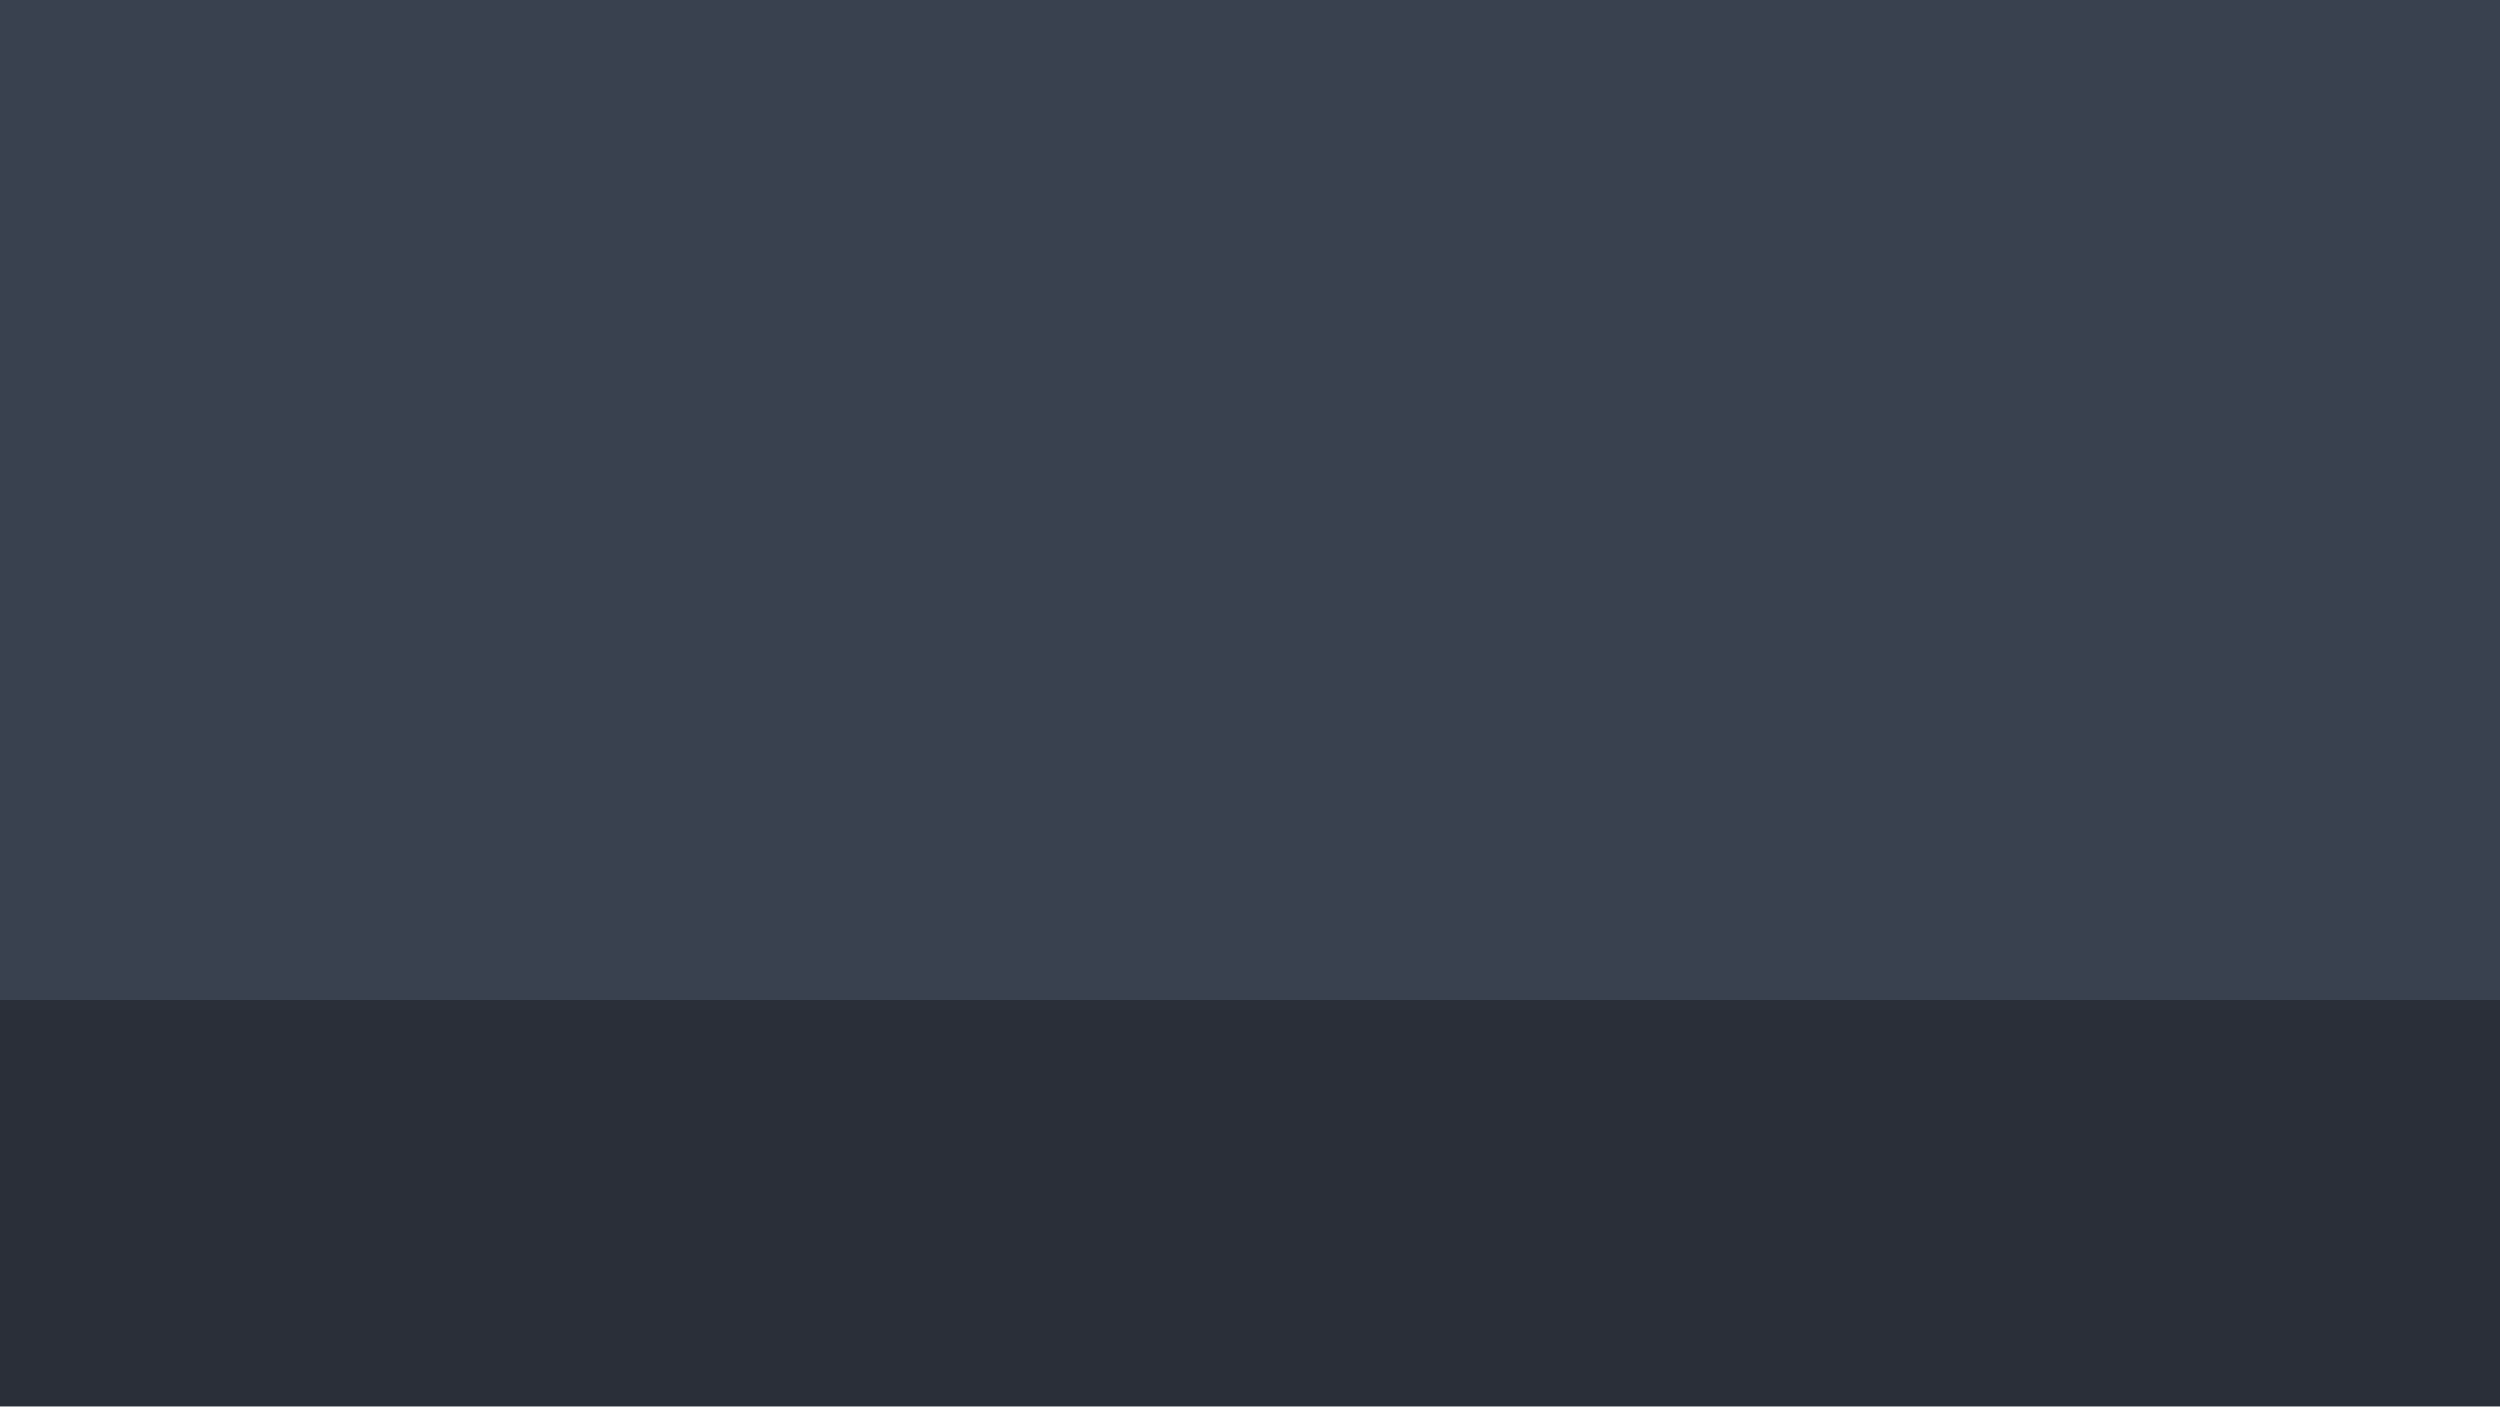
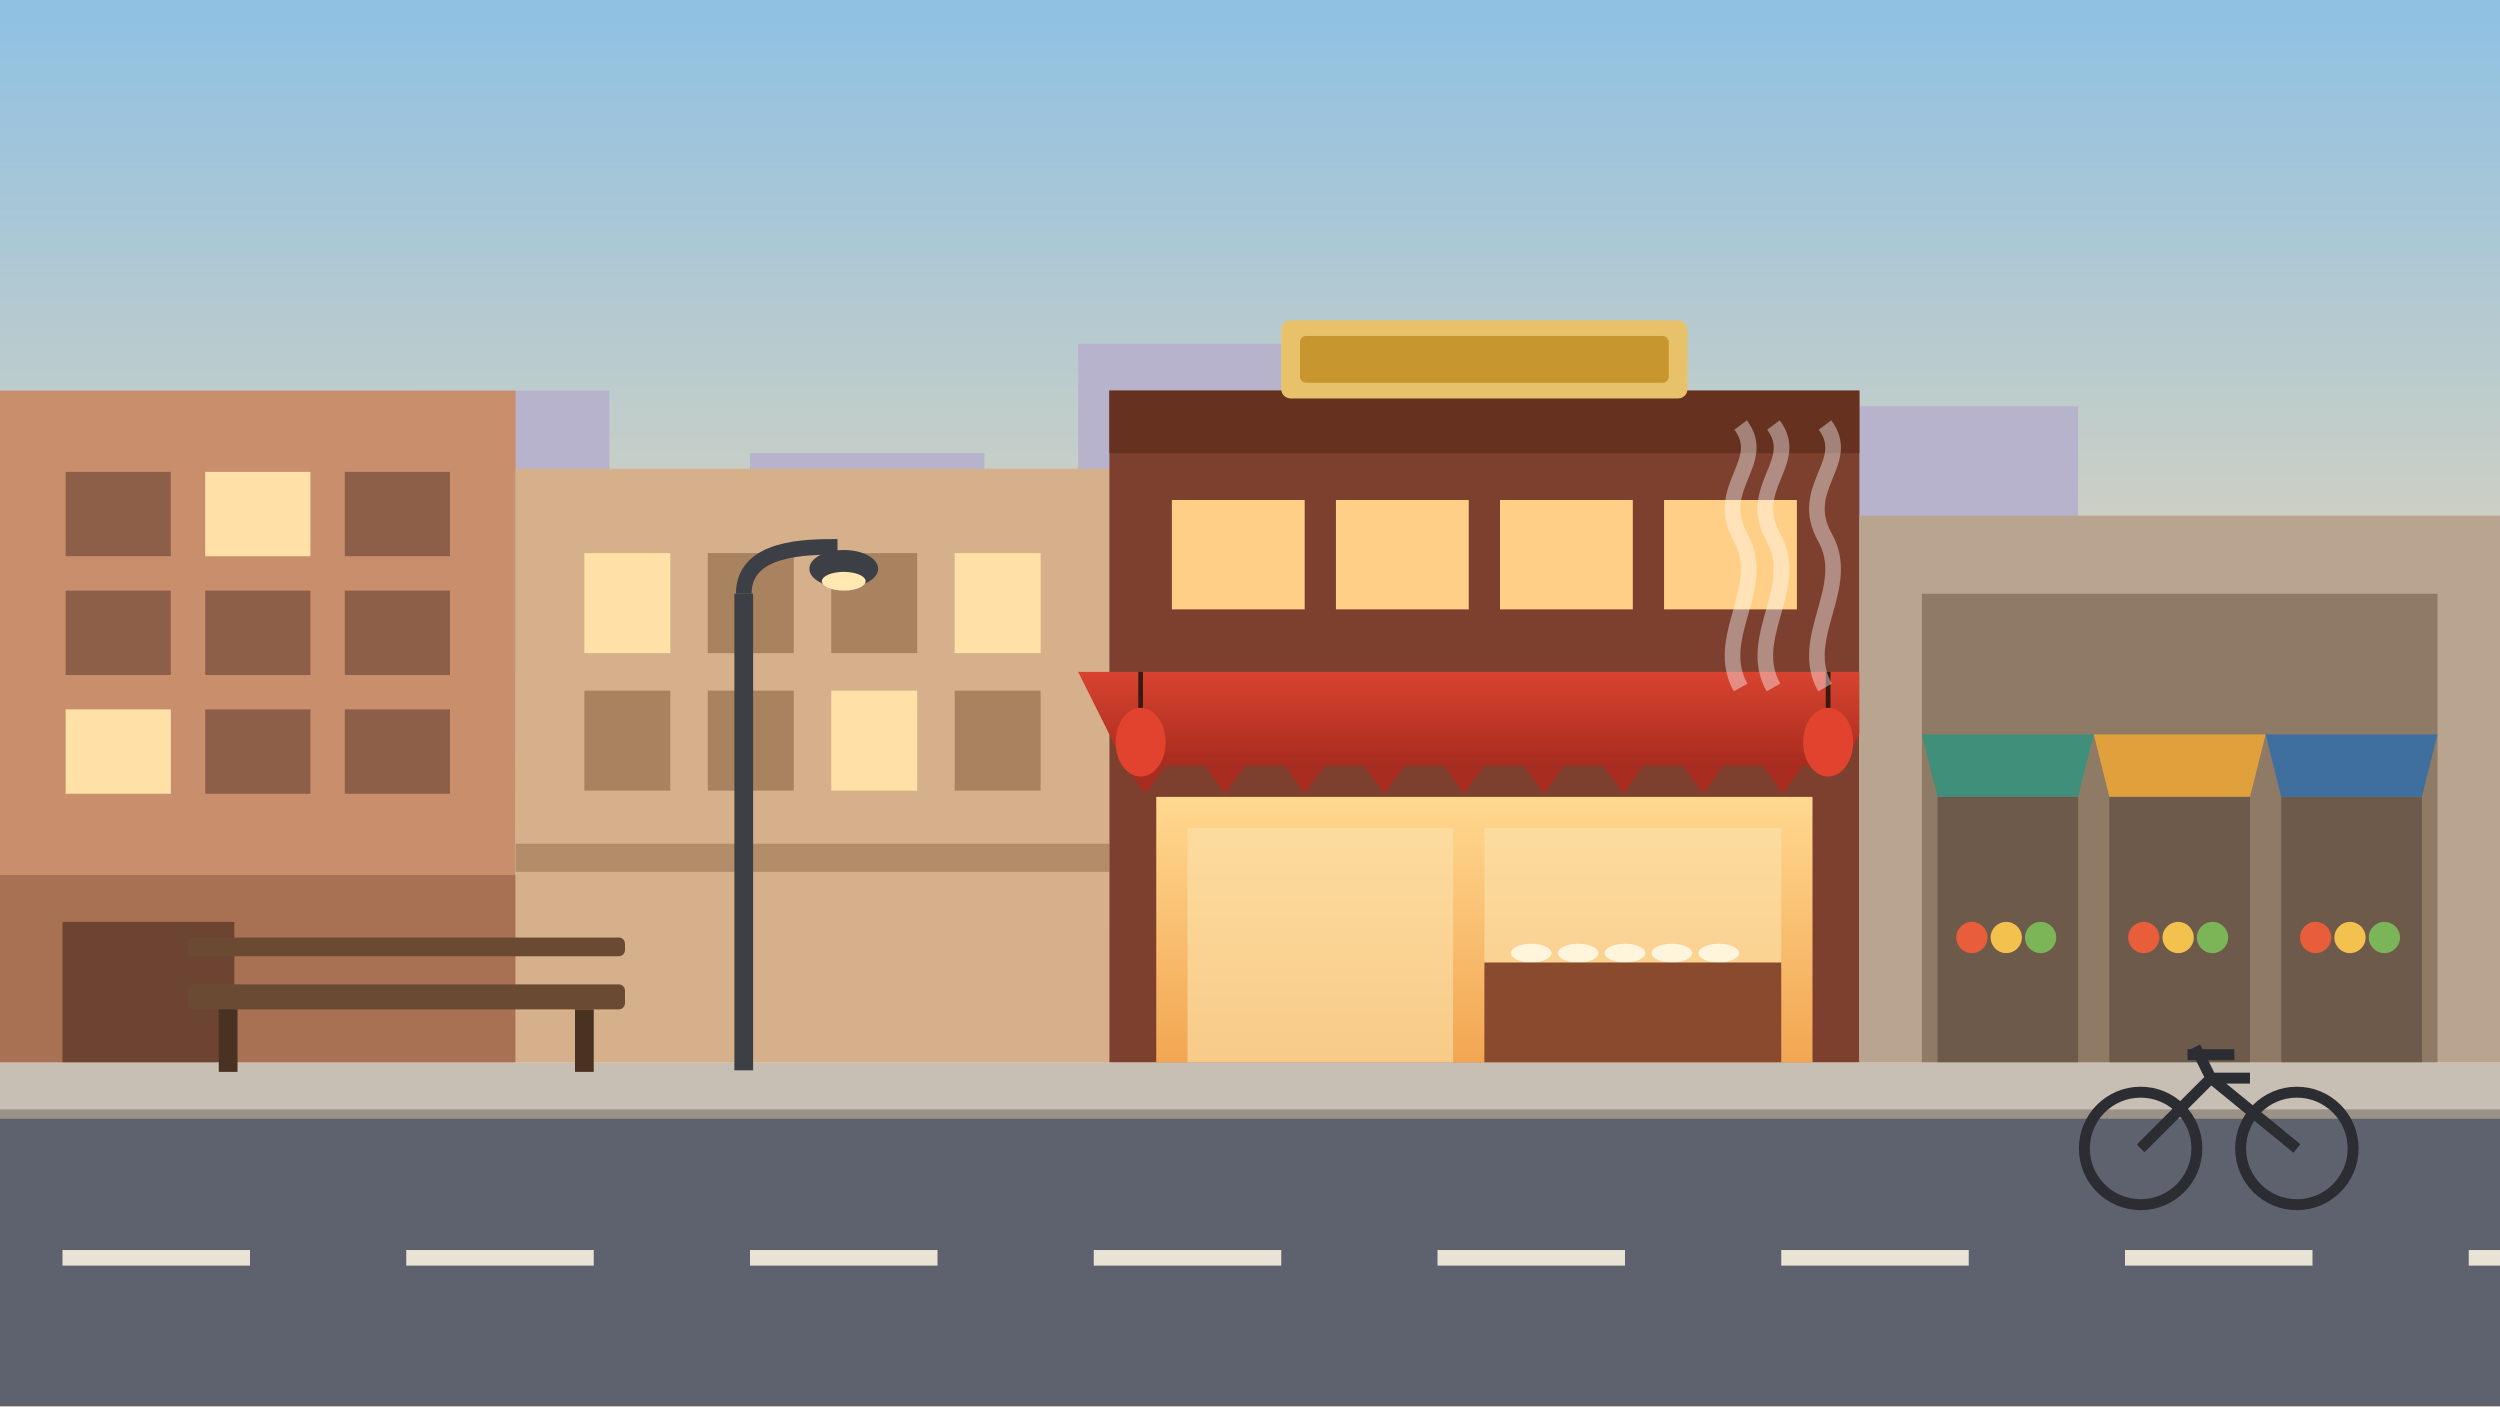
<svg xmlns="http://www.w3.org/2000/svg" viewBox="0 0 1600 900">
-   <rect width="1600" height="900" fill="#39414f" />
-   <rect y="640" width="1600" height="260" fill="#2a2f39" />
+   <defs>
+     <linearGradient id="sky" x1="0" y1="0" x2="0" y2="1">
+       <stop offset="0" stop-color="#8fc1e3" />
+       <stop offset="0.6" stop-color="#f3d9b1" />
+       <stop offset="1" stop-color="#f7c98f" />
+     </linearGradient>
+     <linearGradient id="awn" x1="0" y1="0" x2="0" y2="1">
+       <stop offset="0" stop-color="#d8432f" />
+       <stop offset="1" stop-color="#a82c1f" />
+     </linearGradient>
+     <linearGradient id="glow" x1="0" y1="0" x2="0" y2="1">
+       <stop offset="0" stop-color="#ffd88f" />
+       <stop offset="1" stop-color="#f2a652" />
+     </linearGradient>
+   </defs>
+   <rect x="0" y="0" width="1600" height="900" fill="url(#sky)" />
+   <path d="M0 430V300h90v-40h110v90h70V250h120v110h90v-70h150v140h60V220h130v130h110v-60h140v90h100V260h160v170z" fill="#b8b3cd" />
+   <path d="M0 470V360h140v-50h120v160h80V330h150v140z M900 470V350h120v-40h100v160z M1300 470V340h140v130h160V470z" fill="#a39cbd" />
+   <rect x="0" y="250" width="330" height="430" fill="#c98f6c" />
+   <rect x="42" y="302" width="67.333" height="54" fill="#8d5f48" />
+   <rect x="42" y="378" width="67.333" height="54" fill="#8d5f48" />
+   <rect x="42" y="454" width="67.333" height="54" fill="#ffe0a6" />
+   <rect x="131.333" y="302" width="67.333" height="54" fill="#ffe0a6" />
+   <rect x="131.333" y="378" width="67.333" height="54" fill="#8d5f48" />
+   <rect x="131.333" y="454" width="67.333" height="54" fill="#8d5f48" />
+   <rect x="220.667" y="302" width="67.333" height="54" fill="#8d5f48" />
+   <rect x="220.667" y="378" width="67.333" height="54" fill="#8d5f48" />
+   <rect x="220.667" y="454" width="67.333" height="54" fill="#8d5f48" />
+   <rect x="0" y="560" width="330" height="120" fill="#a97154" />
+   <rect x="40" y="590" width="110" height="90" fill="#6d4331" />
+   <rect x="330" y="300" width="380" height="380" fill="#d6b08a" />
+   <rect x="374" y="354" width="55" height="64" fill="#ffe0a6" />
+   <rect x="374" y="442" width="55" height="64" fill="#a9825f" />
+   <rect x="453" y="354" width="55" height="64" fill="#a9825f" />
+   <rect x="453" y="442" width="55" height="64" fill="#a9825f" />
+   <rect x="532" y="354" width="55" height="64" fill="#a9825f" />
+   <rect x="532" y="442" width="55" height="64" fill="#ffe0a6" />
+   <rect x="611" y="354" width="55" height="64" fill="#ffe0a6" />
+   <rect x="611" y="442" width="55" height="64" fill="#a9825f" />
+   <rect x="330" y="540" width="380" height="18" fill="#b38d69" />
+   <rect x="710" y="250" width="480" height="430" fill="#7d3f2e" />
+   <rect x="710" y="250" width="480" height="40" fill="#66311f" />
+   <rect x="750" y="320" width="85" height="70" fill="#ffcf87" />
+   <rect x="855" y="320" width="85" height="70" fill="#ffcf87" />
+   <rect x="960" y="320" width="85" height="70" fill="#ffcf87" />
+   <rect x="1065" y="320" width="85" height="70" fill="#ffcf87" />
+   <path d="M690 430L1210 430L1180 490L720 490Z" fill="url(#awn)" />
+   <path d="M720 490L746 490L733 508Z" fill="#a82c1f" />
+   <path d="M771 490L797 490L784 508Z" fill="#a82c1f" />
+   <path d="M822 490L848 490L835 508Z" fill="#a82c1f" />
+   <path d="M873 490L899 490L886 508Z" fill="#a82c1f" />
+   <path d="M924 490L950 490L937 508Z" fill="#a82c1f" />
+   <path d="M975 490L1001 490L988 508Z" fill="#a82c1f" />
+   <path d="M1026 490L1052 490L1039 508Z" fill="#a82c1f" />
+   <path d="M1077 490L1103 490L1090 508Z" fill="#a82c1f" />
+   <path d="M1128 490L1154 490L1141 508Z" fill="#a82c1f" />
+   <rect x="740" y="510" width="420" height="170" fill="url(#glow)" />
+   <rect x="760" y="530" width="170" height="150" fill="#fbe2ad" opacity="0.6" />
+   <rect x="950" y="530" width="190" height="90" fill="#fbe2ad" opacity="0.6" />
+   <ellipse cx="980" cy="610" rx="13" ry="6" fill="#fff4dc" />
+   <ellipse cx="1010" cy="610" rx="13" ry="6" fill="#fff4dc" />
+   <ellipse cx="1040" cy="610" rx="13" ry="6" fill="#fff4dc" />
+   <ellipse cx="1070" cy="610" rx="13" ry="6" fill="#fff4dc" />
+   <ellipse cx="1100" cy="610" rx="13" ry="6" fill="#fff4dc" />
+   <rect x="950" y="616" width="190" height="64" fill="#8a4a2d" />
+   <rect x="820" y="205" width="260" height="50" rx="6" fill="#e8c26a" />
+   <rect x="832" y="215" width="236" height="30" rx="4" fill="#c8962f" />
+   <path d="M730 430L730 455" stroke="#3a1a10" stroke-width="3" fill="none" />
+   <ellipse cx="730" cy="475" rx="16" ry="22" fill="#e2432f" />
+   <path d="M1170 430L1170 455" stroke="#3a1a10" stroke-width="3" fill="none" />
+   <ellipse cx="1170" cy="475" rx="16" ry="22" fill="#e2432f" />
+   <path d="M1114.0 440c-18 -32 18 -64 0 -96s18 -48 0 -72" fill="none" stroke="#ffffff" stroke-width="10" opacity="0.4" />
+   <path d="M1135.0 440c-18 -32 18 -64 0 -96s18 -48 0 -72" fill="none" stroke="#ffffff" stroke-width="10" opacity="0.4" />
+   <path d="M1168.0 440c-18 -32 18 -64 0 -96s18 -48 0 -72" fill="none" stroke="#ffffff" stroke-width="10" opacity="0.4" />
+   <rect x="1190" y="330" width="410" height="350" fill="#b9a58f" />
+   <rect x="1230" y="380" width="330" height="300" fill="#8f7a66" />
+   <path d="M1230 470L1340 470L1330 510L1240 510Z" fill="#3f8f7a" />
+   <rect x="1240" y="510" width="90" height="170" fill="#6d5a4a" />
+   <circle cx="1262" cy="600" r="10" fill="#e85d3a" />
+   <circle cx="1284" cy="600" r="10" fill="#f2c14e" />
+   <circle cx="1306" cy="600" r="10" fill="#7cb557" />
+   <path d="M1340 470L1450 470L1440 510L1350 510Z" fill="#e0a13c" />
+   <rect x="1350" y="510" width="90" height="170" fill="#6d5a4a" />
+   <circle cx="1372" cy="600" r="10" fill="#e85d3a" />
+   <circle cx="1394" cy="600" r="10" fill="#f2c14e" />
+   <circle cx="1416" cy="600" r="10" fill="#7cb557" />
+   <path d="M1450 470L1560 470L1550 510L1460 510Z" fill="#3f6f9f" />
+   <rect x="1460" y="510" width="90" height="170" fill="#6d5a4a" />
+   <circle cx="1482" cy="600" r="10" fill="#e85d3a" />
+   <circle cx="1504" cy="600" r="10" fill="#f2c14e" />
+   <circle cx="1526" cy="600" r="10" fill="#7cb557" />
+   <rect x="0" y="680" width="1600" height="34" fill="#c7bfb4" />
+   <rect x="0" y="714" width="1600" height="186" fill="#5d626e" />
+   <rect x="40" y="800" width="120" height="10" fill="#e9e3d6" />
+   <rect x="260" y="800" width="120" height="10" fill="#e9e3d6" />
+   <rect x="480" y="800" width="120" height="10" fill="#e9e3d6" />
+   <rect x="700" y="800" width="120" height="10" fill="#e9e3d6" />
+   <rect x="920" y="800" width="120" height="10" fill="#e9e3d6" />
+   <rect x="1140" y="800" width="120" height="10" fill="#e9e3d6" />
+   <rect x="1360" y="800" width="120" height="10" fill="#e9e3d6" />
+   <rect x="1580" y="800" width="120" height="10" fill="#e9e3d6" />
+   <rect x="0" y="710" width="1600" height="6" fill="#9a9286" />
+   <rect x="120" y="630" width="280" height="16" rx="4" fill="#6b4a33" />
+   <rect x="120" y="600" width="280" height="12" rx="4" fill="#6b4a33" />
+   <rect x="140" y="646" width="12" height="40" fill="#4a3222" />
+   <rect x="368" y="646" width="12" height="40" fill="#4a3222" />
+   <rect x="470" y="380" width="12" height="305" fill="#3c3f46" />
+   <path d="M476 380c0-30 40-30 60-30" fill="none" stroke="#3c3f46" stroke-width="10" />
+   <ellipse cx="540" cy="364" rx="22" ry="12" fill="#3c3f46" />
+   <ellipse cx="540" cy="372" rx="14" ry="6" fill="#ffe9b0" />
+   <circle cx="1370" cy="735" r="36" fill="none" />
+   <path d="M1334 735a36 36 0 1 0 72 0a36 36 0 1 0 -72 0" fill="none" stroke="#2b2d33" stroke-width="7" />
+   <circle cx="1470" cy="735" r="36" fill="none" />
+   <path d="M1434 735a36 36 0 1 0 72 0a36 36 0 1 0 -72 0" fill="none" stroke="#2b2d33" stroke-width="7" />
+   <path d="M1370 735L1415 690L1470 735M1415 690L1440 690M1400 675h30M1415 690L1405 670" fill="none" stroke="#2b2d33" stroke-width="7" />
</svg>
